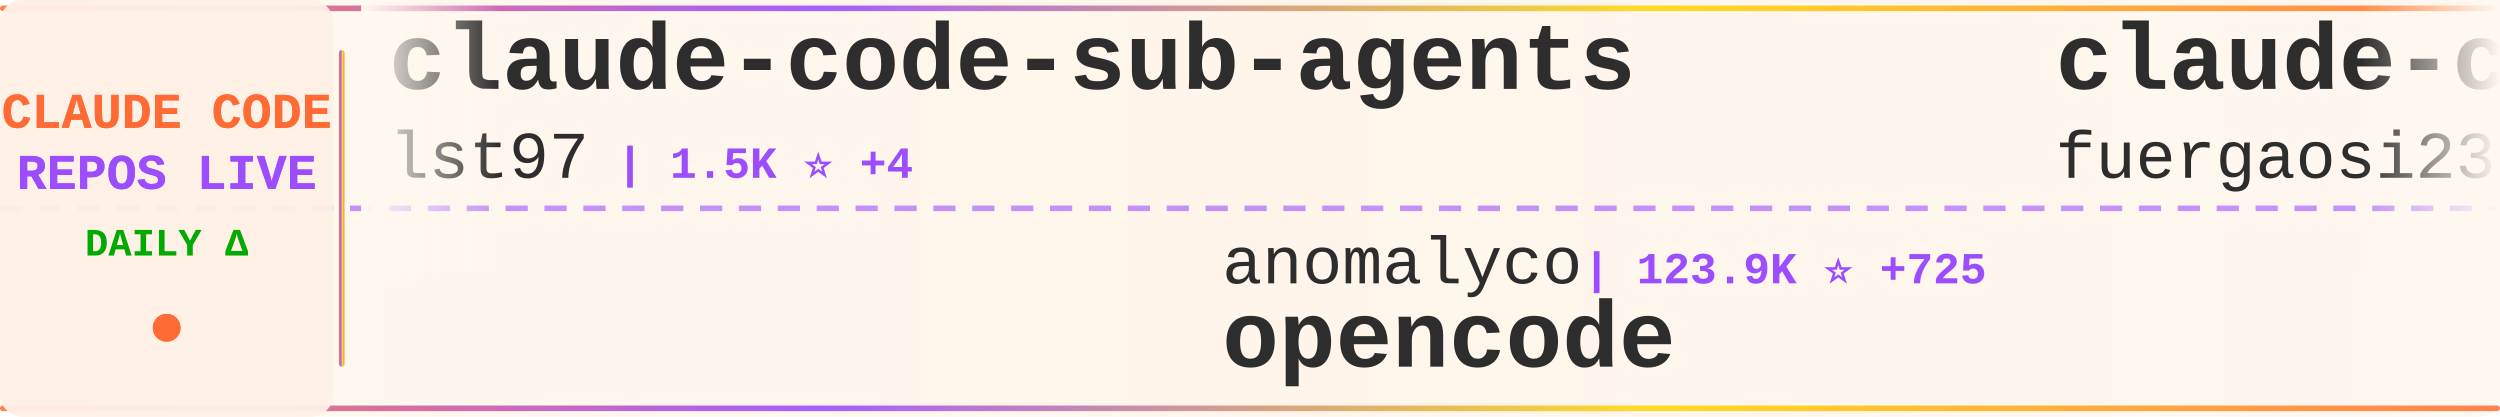
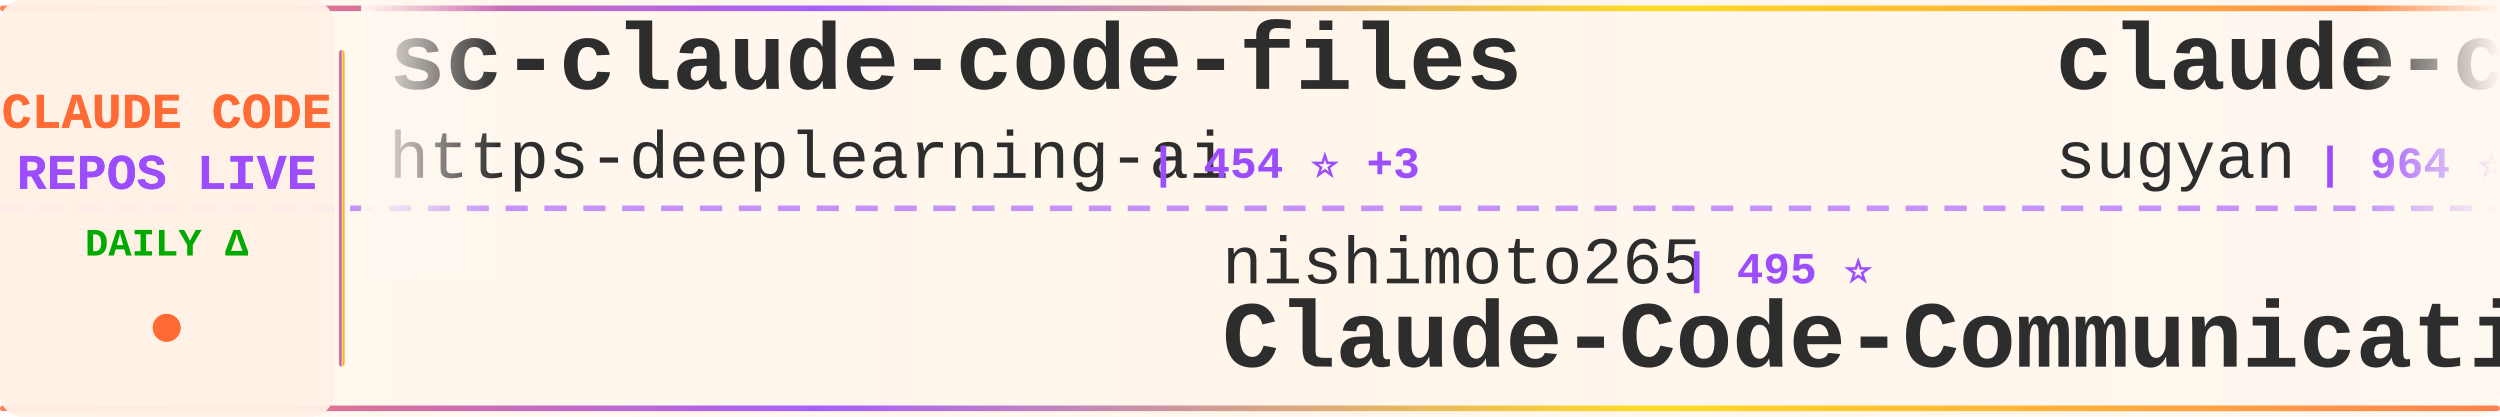
<svg xmlns="http://www.w3.org/2000/svg" width="900" height="150">
  <defs>
    <linearGradient id="tickerBg" x1="0%" y1="0%" x2="100%" y2="0%">
      <stop offset="0%" style="stop-color:#fff8f0;stop-opacity:0.98" />
      <stop offset="50%" style="stop-color:#fff5eb;stop-opacity:1" />
      <stop offset="100%" style="stop-color:#fff8f0;stop-opacity:0.98" />
    </linearGradient>
    <linearGradient id="borderGrad" x1="0%" y1="0%" x2="100%" y2="0%">
      <stop offset="0%" style="stop-color:#FF6B35;stop-opacity:0.85">
        <animate attributeName="stop-opacity" values="0.85;1;0.85" dur="2s" repeatCount="indefinite" />
      </stop>
      <stop offset="33%" style="stop-color:#9C4EFF;stop-opacity:0.9">
        <animate attributeName="stop-opacity" values="0.9;1;0.9" dur="2.2s" repeatCount="indefinite" />
      </stop>
      <stop offset="66%" style="stop-color:#FFD700;stop-opacity:0.85">
        <animate attributeName="stop-opacity" values="0.85;1;0.85" dur="1.8s" repeatCount="indefinite" />
      </stop>
      <stop offset="100%" style="stop-color:#FF6B35;stop-opacity:0.85">
        <animate attributeName="stop-opacity" values="0.85;1;0.85" dur="2s" repeatCount="indefinite" />
      </stop>
    </linearGradient>
    <filter id="textGlow">
      <feGaussianBlur stdDeviation="0.15" result="coloredBlur" />
      <feMerge>
        <feMergeNode in="coloredBlur" />
        <feMergeNode in="SourceGraphic" />
      </feMerge>
    </filter>
    <filter id="metricGlow">
      <feGaussianBlur stdDeviation="0.2" result="coloredBlur" />
      <feMerge>
        <feMergeNode in="coloredBlur" />
        <feMergeNode in="SourceGraphic" />
      </feMerge>
    </filter>
    <linearGradient id="leftFade" x1="0%" y1="0%" x2="100%" y2="0%">
      <stop offset="0%" style="stop-color:#fff8f0;stop-opacity:1" />
      <stop offset="100%" style="stop-color:#fff8f0;stop-opacity:0" />
    </linearGradient>
    <linearGradient id="rightFade" x1="0%" y1="0%" x2="100%" y2="0%">
      <stop offset="0%" style="stop-color:#fff8f0;stop-opacity:0" />
      <stop offset="100%" style="stop-color:#fff8f0;stop-opacity:1" />
    </linearGradient>
  </defs>
  <rect width="900" height="150" fill="url(#tickerBg)" rx="8" />
  <rect x="0" y="2" width="900" height="2" fill="url(#borderGrad)" rx="1" />
  <rect x="0" y="146" width="900" height="2" fill="url(#borderGrad)" rx="1" />
  <line x1="0" y1="75" x2="900" y2="75" stroke="#9C4EFF" stroke-width="2" stroke-dasharray="8 6" opacity="0.6" />
  <rect x="0" y="0" width="120" height="150" fill="#fff0e6" opacity="0.95" rx="8" />
  <text x="60" y="46" font-family="'Courier New', monospace" font-size="18" font-weight="bold" fill="#FF6B35" text-anchor="middle" filter="url(#textGlow)">
    CLAUDE CODE
  </text>
  <text x="60" y="68" font-family="'Courier New', monospace" font-size="18" font-weight="bold" fill="#9C4EFF" text-anchor="middle" filter="url(#textGlow)">
    REPOS LIVE
  </text>
  <text x="60" y="92" font-family="'Courier New', monospace" font-size="14" font-weight="bold" fill="#00aa00" text-anchor="middle">
    DAILY Δ
  </text>
  <circle cx="60" cy="118" r="5" fill="#FF6B35" filter="url(#metricGlow)">
    <animate attributeName="r" values="4;6;4" dur="1.5s" repeatCount="indefinite" />
    <animate attributeName="opacity" values="0.6;1;0.6" dur="1.5s" repeatCount="indefinite" />
  </circle>
  <rect x="122" y="18" width="2" height="114" fill="url(#borderGrad)" rx="1" />
  <clipPath id="tickerClip">
    <rect x="130" y="0" width="770" height="150" />
  </clipPath>
  <g clip-path="url(#tickerClip)">
    <g id="tickerItems">
      <animateTransform attributeName="transform" attributeType="XML" type="translate" from="0 0" to="-3000 0" dur="54s" repeatCount="indefinite" />
      <g transform="translate(0, 0)">
-         <text x="140" y="32" font-family="'Courier New', monospace" font-size="34" font-weight="bold" fill="#2d2d2d">claude-code-sub-agents</text>
-         <text x="140" y="64" font-family="'Courier New', monospace" font-size="24" font-weight="normal" fill="#2d2d2d" opacity="1.0">lst97</text>
-         <text x="222" y="64" font-family="'Courier New', monospace" font-size="16" font-weight="bold" fill="#9C4EFF"> | 1.5K ⭐ +4</text>
+         <text x="140" y="32" font-family="'Courier New', monospace" font-size="34" font-weight="bold" fill="#2d2d2d">sc-claude-code-files</text>
+         <text x="140" y="64" font-family="'Courier New', monospace" font-size="24" font-weight="normal" fill="#2d2d2d" opacity="1.0">https-deeplearning-ai</text>
+         <text x="414" y="64" font-family="'Courier New', monospace" font-size="16" font-weight="bold" fill="#9C4EFF"> | 454 ⭐ +3</text>
      </g>
      <g transform="translate(300, 0)">
-         <text x="140" y="102" font-family="'Courier New', monospace" font-size="24" font-weight="normal" fill="#2d2d2d" opacity="1.0">anomalyco</text>
-         <text x="270" y="102" font-family="'Courier New', monospace" font-size="16" font-weight="bold" fill="#9C4EFF"> | 123.9K ⭐ +725</text>
-         <text x="140" y="132" font-family="'Courier New', monospace" font-size="34" font-weight="bold" fill="#2d2d2d">opencode</text>
+         <text x="140" y="102" font-family="'Courier New', monospace" font-size="24" font-weight="normal" fill="#2d2d2d" opacity="1.0">nishimoto265</text>
+         <text x="306" y="102" font-family="'Courier New', monospace" font-size="16" font-weight="bold" fill="#9C4EFF"> | 495 ⭐</text>
+         <text x="140" y="132" font-family="'Courier New', monospace" font-size="34" font-weight="bold" fill="#2d2d2d">Claude-Code-Communicatio...</text>
      </g>
      <g transform="translate(600, 0)">
+         <text x="140" y="32" font-family="'Courier New', monospace" font-size="34" font-weight="bold" fill="#2d2d2d">claude-code-webui</text>
+         <text x="140" y="64" font-family="'Courier New', monospace" font-size="24" font-weight="normal" fill="#2d2d2d" opacity="1.0">sugyan</text>
+         <text x="234" y="64" font-family="'Courier New', monospace" font-size="16" font-weight="bold" fill="#9C4EFF"> | 964 ⭐ +1</text>
+       </g>
+       <g transform="translate(900, 0)">
+         <text x="140" y="102" font-family="'Courier New', monospace" font-size="24" font-weight="normal" fill="#2d2d2d" opacity="1.0">router-for-me</text>
+         <text x="318" y="102" font-family="'Courier New', monospace" font-size="16" font-weight="bold" fill="#9C4EFF"> | 17.4K ⭐ +348</text>
+         <text x="140" y="132" font-family="'Courier New', monospace" font-size="34" font-weight="bold" fill="#2d2d2d">CLIProxyAPI</text>
+       </g>
+       <g transform="translate(1200, 0)">
+         <text x="140" y="32" font-family="'Courier New', monospace" font-size="34" font-weight="bold" fill="#2d2d2d">claude-plugins-official</text>
+         <text x="140" y="64" font-family="'Courier New', monospace" font-size="24" font-weight="normal" fill="#2d2d2d" opacity="1.0">anthropics</text>
+         <text x="282" y="64" font-family="'Courier New', monospace" font-size="16" font-weight="bold" fill="#9C4EFF"> | 12.5K ⭐ +143</text>
+       </g>
+       <g transform="translate(1500, 0)">
+         <text x="140" y="102" font-family="'Courier New', monospace" font-size="24" font-weight="normal" fill="#2d2d2d" opacity="1.0">revfactory</text>
+         <text x="282" y="102" font-family="'Courier New', monospace" font-size="16" font-weight="bold" fill="#9C4EFF"> | 761 ⭐</text>
+         <text x="140" y="132" font-family="'Courier New', monospace" font-size="34" font-weight="bold" fill="#2d2d2d">claude-code-mastering</text>
+       </g>
+       <g transform="translate(1800, 0)">
        <text x="140" y="32" font-family="'Courier New', monospace" font-size="34" font-weight="bold" fill="#2d2d2d">claude-code-proxy</text>
        <text x="140" y="64" font-family="'Courier New', monospace" font-size="24" font-weight="normal" fill="#2d2d2d" opacity="1.0">fuergaosi233</text>
        <text x="306" y="64" font-family="'Courier New', monospace" font-size="16" font-weight="bold" fill="#9C4EFF"> | 2.2K ⭐ +6</text>
      </g>
-       <g transform="translate(900, 0)">
-         <text x="140" y="102" font-family="'Courier New', monospace" font-size="24" font-weight="normal" fill="#2d2d2d" opacity="1.0">RichardAtCT</text>
-         <text x="294" y="102" font-family="'Courier New', monospace" font-size="16" font-weight="bold" fill="#9C4EFF"> | 2.1K ⭐ +16</text>
-         <text x="140" y="132" font-family="'Courier New', monospace" font-size="34" font-weight="bold" fill="#2d2d2d">claude-code-telegram</text>
-       </g>
-       <g transform="translate(1200, 0)">
-         <text x="140" y="32" font-family="'Courier New', monospace" font-size="34" font-weight="bold" fill="#2d2d2d">ralph</text>
-         <text x="140" y="64" font-family="'Courier New', monospace" font-size="24" font-weight="normal" fill="#2d2d2d" opacity="1.0">snarktank</text>
-         <text x="270" y="64" font-family="'Courier New', monospace" font-size="16" font-weight="bold" fill="#9C4EFF"> | 13.1K ⭐ +102</text>
-       </g>
-       <g transform="translate(1500, 0)">
-         <text x="140" y="102" font-family="'Courier New', monospace" font-size="24" font-weight="normal" fill="#2d2d2d" opacity="1.0">ykdojo</text>
-         <text x="234" y="102" font-family="'Courier New', monospace" font-size="16" font-weight="bold" fill="#9C4EFF"> | 5.1K ⭐ +132</text>
-         <text x="140" y="132" font-family="'Courier New', monospace" font-size="34" font-weight="bold" fill="#2d2d2d">claude-code-tips</text>
-       </g>
-       <g transform="translate(1800, 0)">
-         <text x="140" y="32" font-family="'Courier New', monospace" font-size="34" font-weight="bold" fill="#2d2d2d">claude-code-router</text>
-         <text x="140" y="64" font-family="'Courier New', monospace" font-size="24" font-weight="normal" fill="#2d2d2d" opacity="1.0">musistudio</text>
-         <text x="282" y="64" font-family="'Courier New', monospace" font-size="16" font-weight="bold" fill="#9C4EFF"> | 29.8K ⭐ +99</text>
-       </g>
      <g transform="translate(2100, 0)">
-         <text x="140" y="102" font-family="'Courier New', monospace" font-size="24" font-weight="normal" fill="#2d2d2d" opacity="1.0">zebbern</text>
-         <text x="246" y="102" font-family="'Courier New', monospace" font-size="16" font-weight="bold" fill="#9C4EFF"> | 3.6K ⭐ +17</text>
-         <text x="140" y="132" font-family="'Courier New', monospace" font-size="34" font-weight="bold" fill="#2d2d2d">claude-code-guide</text>
+         <text x="140" y="102" font-family="'Courier New', monospace" font-size="24" font-weight="normal" fill="#2d2d2d" opacity="1.0">alirezarezvani</text>
+         <text x="330" y="102" font-family="'Courier New', monospace" font-size="16" font-weight="bold" fill="#9C4EFF"> | 624 ⭐ +4</text>
+         <text x="140" y="132" font-family="'Courier New', monospace" font-size="34" font-weight="bold" fill="#2d2d2d">claude-code-tresor</text>
      </g>
      <g transform="translate(2400, 0)">
-         <text x="140" y="32" font-family="'Courier New', monospace" font-size="34" font-weight="bold" fill="#2d2d2d">Claude-Code-Remote</text>
-         <text x="140" y="64" font-family="'Courier New', monospace" font-size="24" font-weight="normal" fill="#2d2d2d" opacity="1.0">JessyTsui</text>
-         <text x="270" y="64" font-family="'Courier New', monospace" font-size="16" font-weight="bold" fill="#9C4EFF"> | 1.2K ⭐ +1</text>
+         <text x="140" y="32" font-family="'Courier New', monospace" font-size="34" font-weight="bold" fill="#2d2d2d">happy</text>
+         <text x="140" y="64" font-family="'Courier New', monospace" font-size="24" font-weight="normal" fill="#2d2d2d" opacity="1.0">slopus</text>
+         <text x="234" y="64" font-family="'Courier New', monospace" font-size="16" font-weight="bold" fill="#9C4EFF"> | 15.5K ⭐ +131</text>
      </g>
      <g transform="translate(2700, 0)">
-         <text x="140" y="102" font-family="'Courier New', monospace" font-size="24" font-weight="normal" fill="#2d2d2d" opacity="1.0">Alishahryar1</text>
-         <text x="306" y="102" font-family="'Courier New', monospace" font-size="16" font-weight="bold" fill="#9C4EFF"> | 998 ⭐ +18</text>
-         <text x="140" y="132" font-family="'Courier New', monospace" font-size="34" font-weight="bold" fill="#2d2d2d">free-claude-code</text>
+         <text x="140" y="102" font-family="'Courier New', monospace" font-size="24" font-weight="normal" fill="#2d2d2d" opacity="1.0">darcyegb</text>
+         <text x="258" y="102" font-family="'Courier New', monospace" font-size="16" font-weight="bold" fill="#9C4EFF"> | 600 ⭐ +5</text>
+         <text x="140" y="132" font-family="'Courier New', monospace" font-size="34" font-weight="bold" fill="#2d2d2d">ClaudeCodeAgents</text>
      </g>
      <g transform="translate(3000, 0)">
-         <text x="140" y="32" font-family="'Courier New', monospace" font-size="34" font-weight="bold" fill="#2d2d2d">claude-code-sub-agents</text>
-         <text x="140" y="64" font-family="'Courier New', monospace" font-size="24" font-weight="normal" fill="#2d2d2d" opacity="1.0">lst97</text>
-         <text x="222" y="64" font-family="'Courier New', monospace" font-size="16" font-weight="bold" fill="#9C4EFF"> | 1.5K ⭐ +4</text>
+         <text x="140" y="32" font-family="'Courier New', monospace" font-size="34" font-weight="bold" fill="#2d2d2d">sc-claude-code-files</text>
+         <text x="140" y="64" font-family="'Courier New', monospace" font-size="24" font-weight="normal" fill="#2d2d2d" opacity="1.0">https-deeplearning-ai</text>
+         <text x="414" y="64" font-family="'Courier New', monospace" font-size="16" font-weight="bold" fill="#9C4EFF"> | 454 ⭐ +3</text>
      </g>
      <g transform="translate(3300, 0)">
-         <text x="140" y="102" font-family="'Courier New', monospace" font-size="24" font-weight="normal" fill="#2d2d2d" opacity="1.0">anomalyco</text>
-         <text x="270" y="102" font-family="'Courier New', monospace" font-size="16" font-weight="bold" fill="#9C4EFF"> | 123.9K ⭐ +725</text>
-         <text x="140" y="132" font-family="'Courier New', monospace" font-size="34" font-weight="bold" fill="#2d2d2d">opencode</text>
+         <text x="140" y="102" font-family="'Courier New', monospace" font-size="24" font-weight="normal" fill="#2d2d2d" opacity="1.0">nishimoto265</text>
+         <text x="306" y="102" font-family="'Courier New', monospace" font-size="16" font-weight="bold" fill="#9C4EFF"> | 495 ⭐</text>
+         <text x="140" y="132" font-family="'Courier New', monospace" font-size="34" font-weight="bold" fill="#2d2d2d">Claude-Code-Communicatio...</text>
      </g>
      <g transform="translate(3600, 0)">
-         <text x="140" y="32" font-family="'Courier New', monospace" font-size="34" font-weight="bold" fill="#2d2d2d">claude-code-proxy</text>
-         <text x="140" y="64" font-family="'Courier New', monospace" font-size="24" font-weight="normal" fill="#2d2d2d" opacity="1.0">fuergaosi233</text>
-         <text x="306" y="64" font-family="'Courier New', monospace" font-size="16" font-weight="bold" fill="#9C4EFF"> | 2.2K ⭐ +6</text>
+         <text x="140" y="32" font-family="'Courier New', monospace" font-size="34" font-weight="bold" fill="#2d2d2d">claude-code-webui</text>
+         <text x="140" y="64" font-family="'Courier New', monospace" font-size="24" font-weight="normal" fill="#2d2d2d" opacity="1.0">sugyan</text>
+         <text x="234" y="64" font-family="'Courier New', monospace" font-size="16" font-weight="bold" fill="#9C4EFF"> | 964 ⭐ +1</text>
      </g>
      <g transform="translate(3900, 0)">
-         <text x="140" y="102" font-family="'Courier New', monospace" font-size="24" font-weight="normal" fill="#2d2d2d" opacity="1.0">RichardAtCT</text>
-         <text x="294" y="102" font-family="'Courier New', monospace" font-size="16" font-weight="bold" fill="#9C4EFF"> | 2.1K ⭐ +16</text>
-         <text x="140" y="132" font-family="'Courier New', monospace" font-size="34" font-weight="bold" fill="#2d2d2d">claude-code-telegram</text>
+         <text x="140" y="102" font-family="'Courier New', monospace" font-size="24" font-weight="normal" fill="#2d2d2d" opacity="1.0">router-for-me</text>
+         <text x="318" y="102" font-family="'Courier New', monospace" font-size="16" font-weight="bold" fill="#9C4EFF"> | 17.4K ⭐ +348</text>
+         <text x="140" y="132" font-family="'Courier New', monospace" font-size="34" font-weight="bold" fill="#2d2d2d">CLIProxyAPI</text>
      </g>
    </g>
  </g>
  <rect x="130" y="0" width="50" height="100" fill="url(#leftFade)" />
  <rect x="850" y="0" width="50" height="100" fill="url(#rightFade)" />
</svg>
